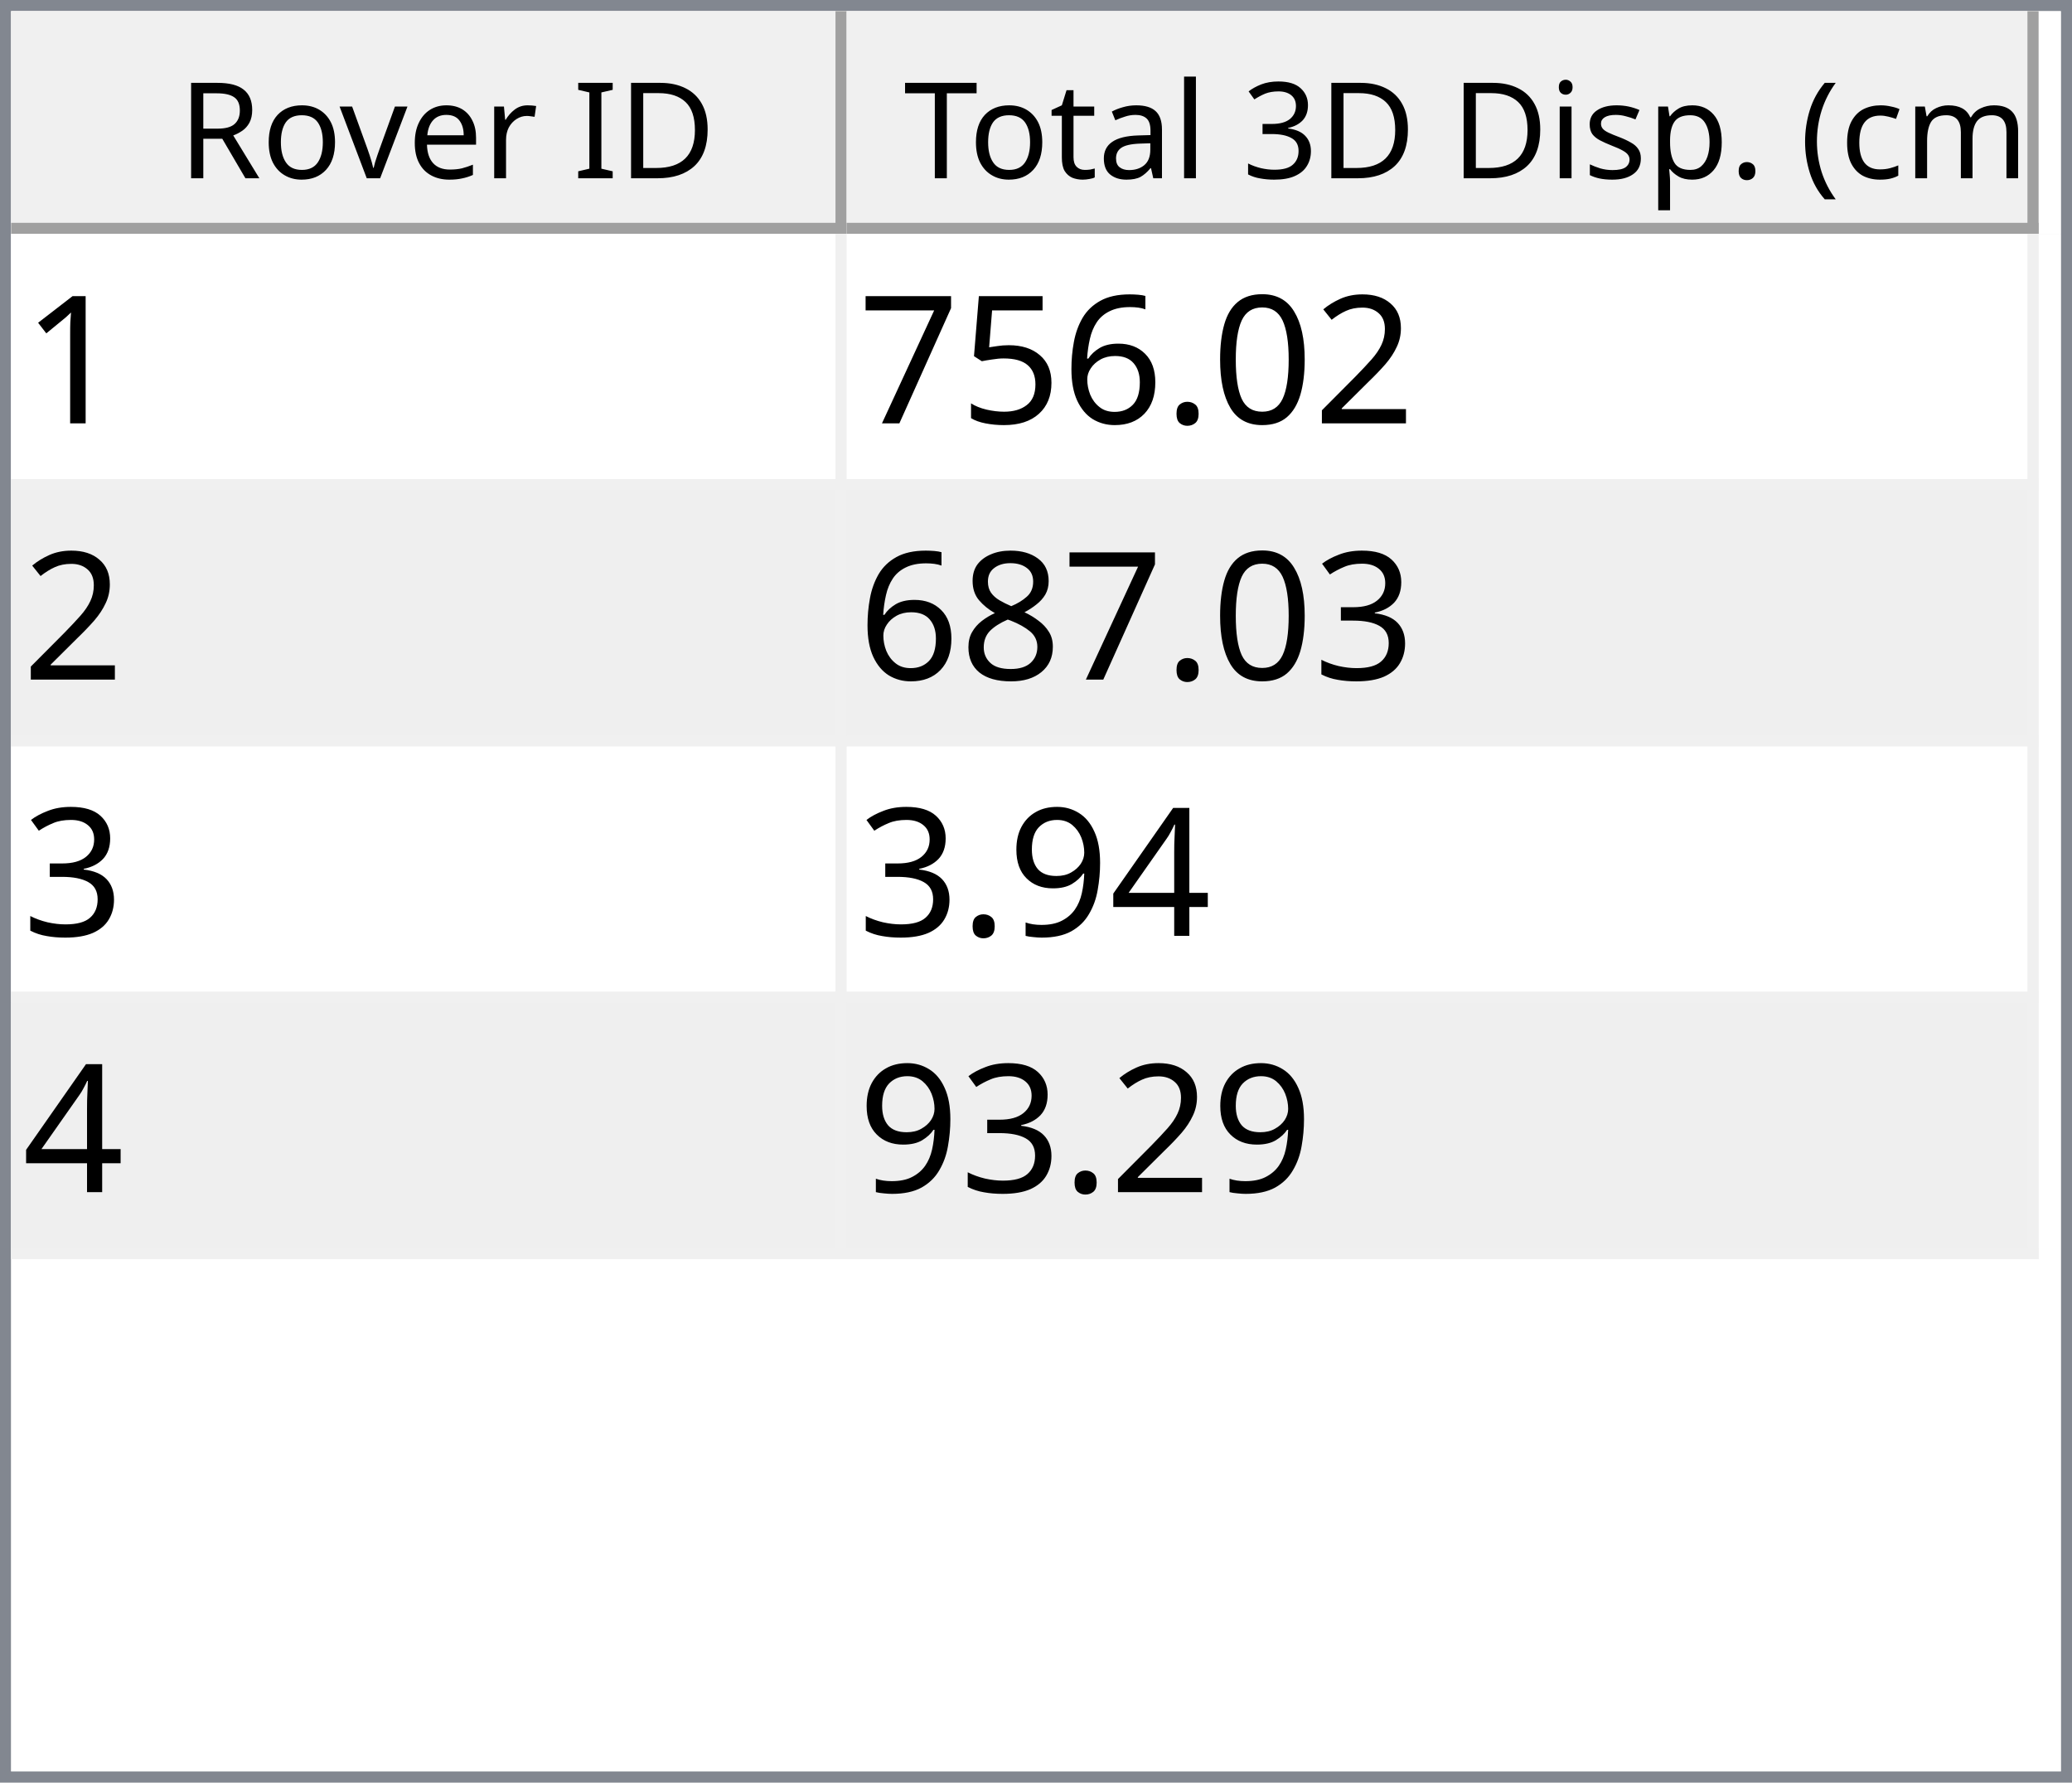
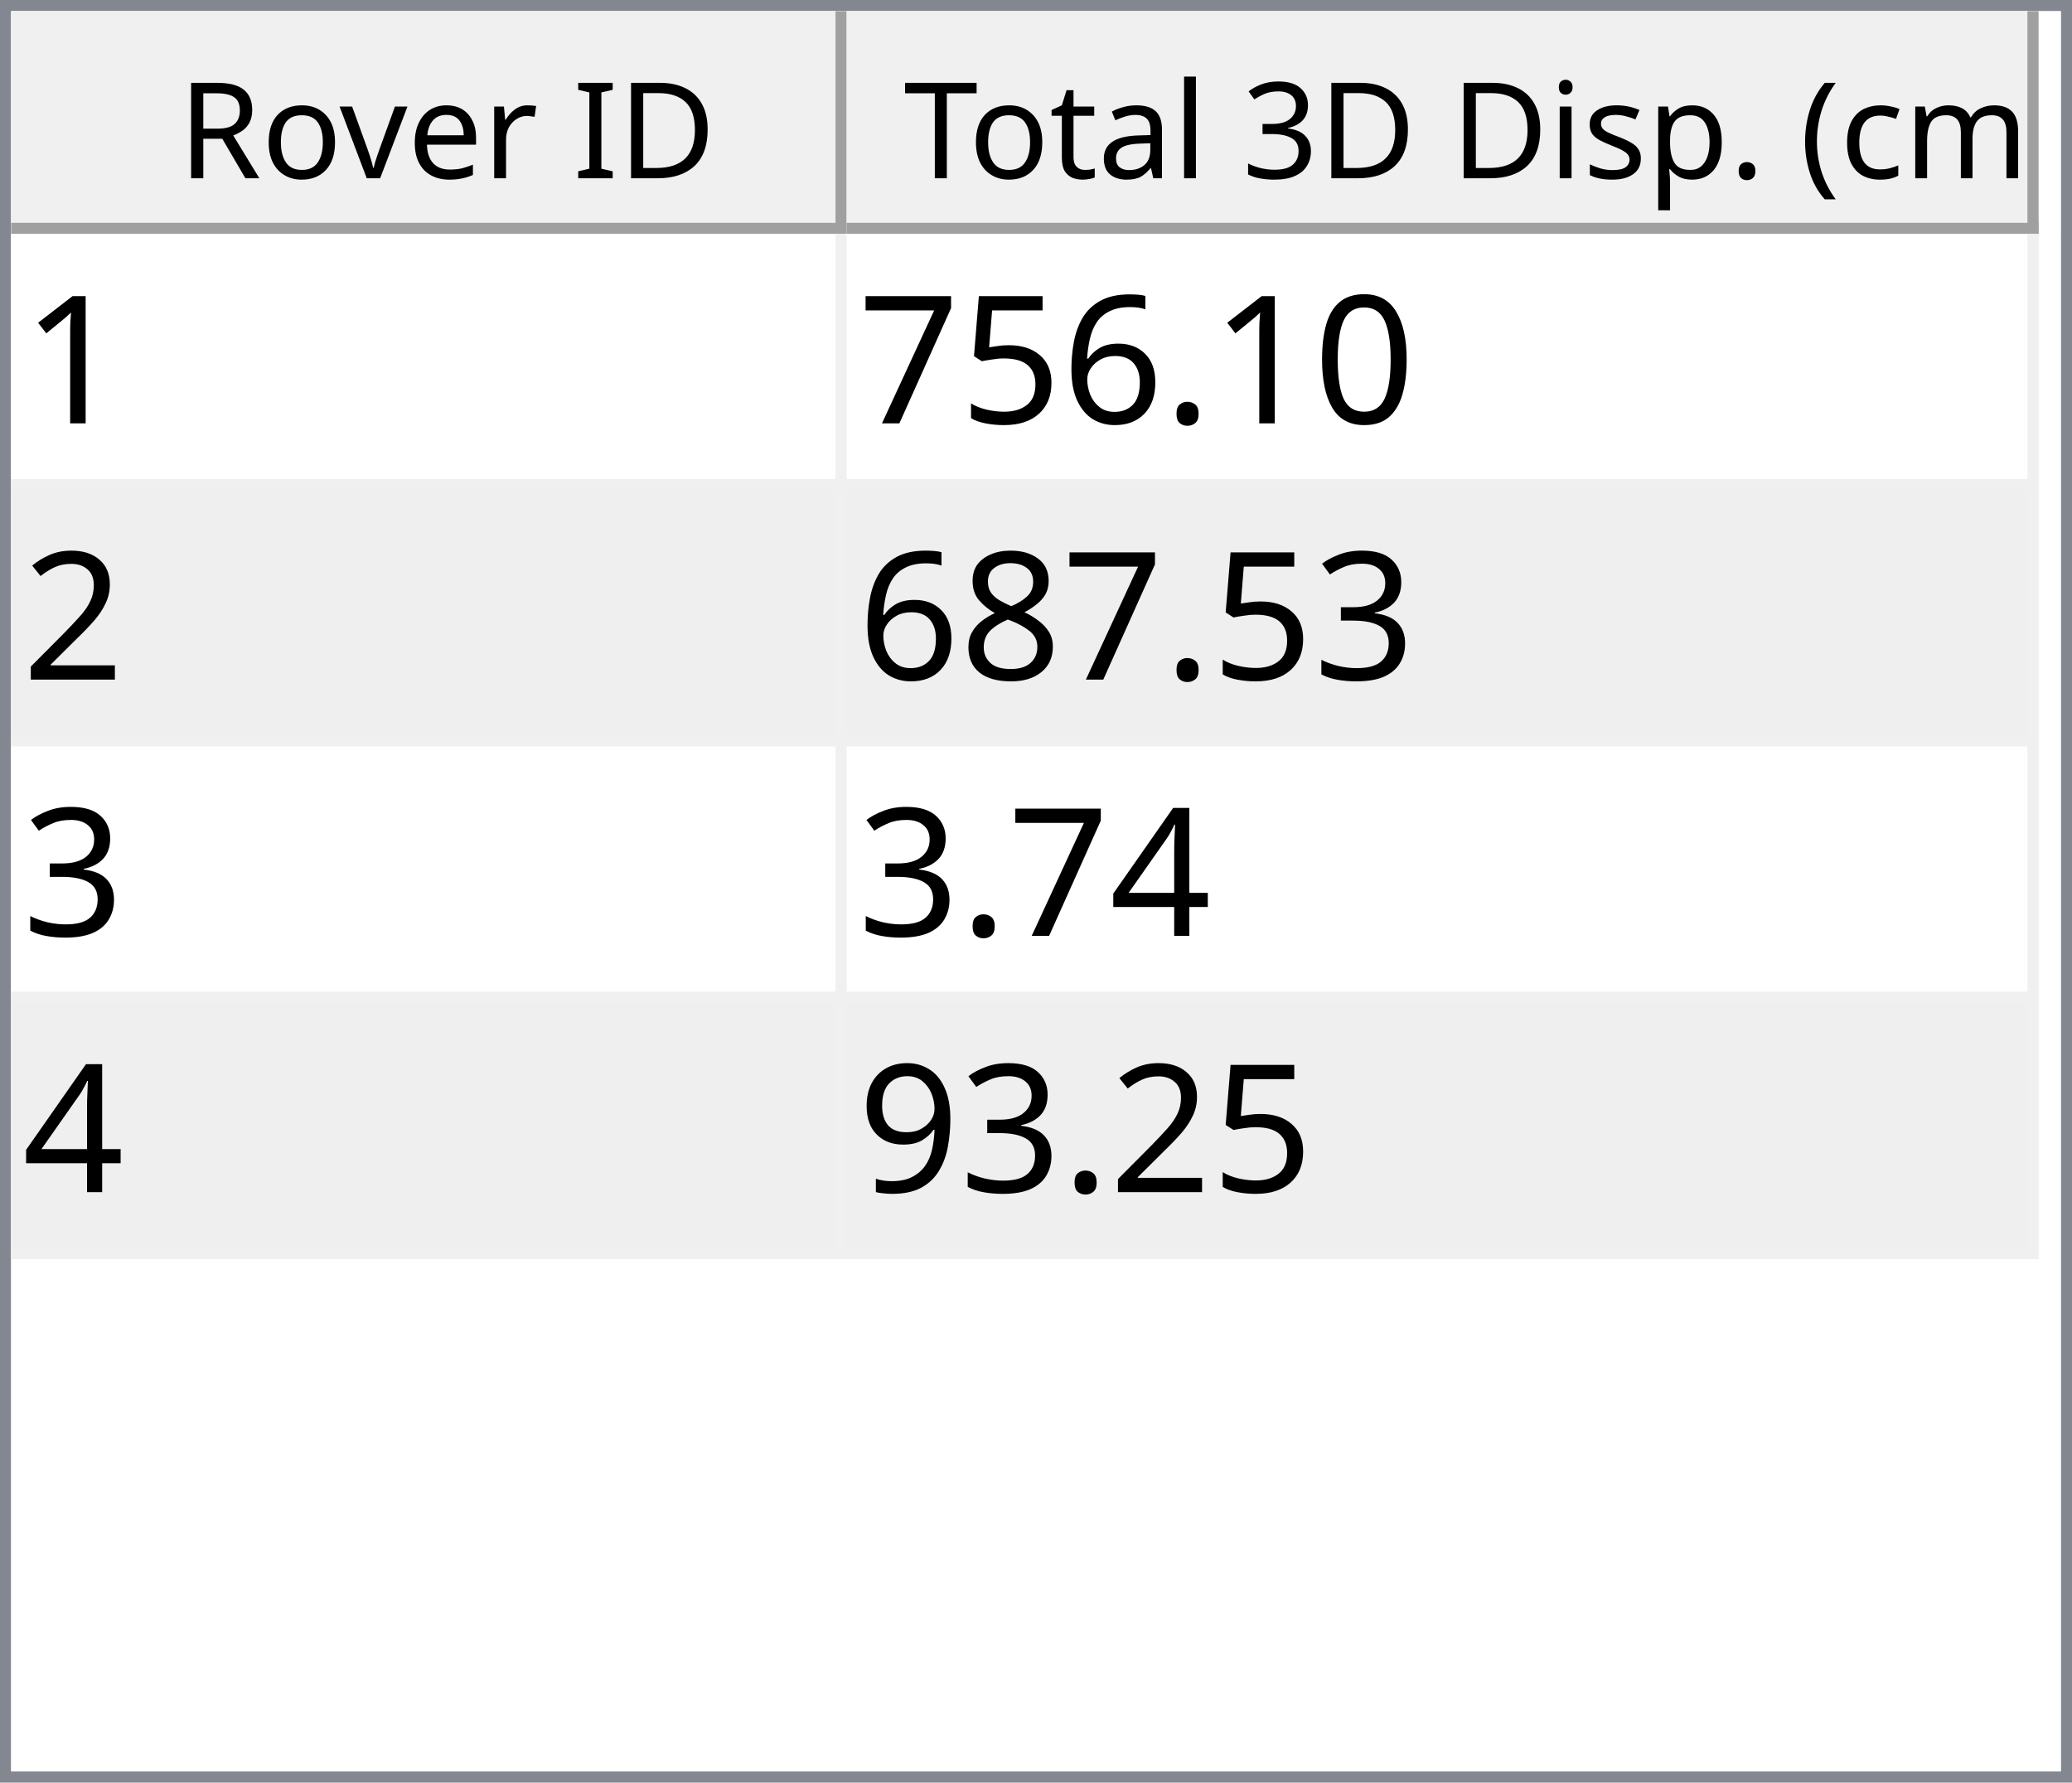
<svg xmlns="http://www.w3.org/2000/svg" style="fill-opacity:1; color-rendering:auto; color-interpolation:auto; text-rendering:auto; stroke:black; stroke-linecap:square; stroke-miterlimit:10; shape-rendering:auto; stroke-opacity:1; fill:black; stroke-dasharray:none; font-weight:normal; stroke-width:1; font-family:'Dialog'; font-style:normal; stroke-linejoin:miter; font-size:12px; stroke-dashoffset:0; image-rendering:auto;" width="186" height="160">
  <defs id="genericDefs" />
  <g>
    <defs id="defs1">
      <clipPath clipPathUnits="userSpaceOnUse" id="clipPath1">
        <path d="M0 0 L186 0 L186 160 L0 160 L0 0 Z" />
      </clipPath>
      <clipPath clipPathUnits="userSpaceOnUse" id="clipPath2">
        <path d="M0 0 L0 160 L186 160 L186 0 Z" />
      </clipPath>
      <clipPath clipPathUnits="userSpaceOnUse" id="clipPath3">
        <path d="M0 0 L0 20 L184 20 L184 0 Z" />
      </clipPath>
      <clipPath clipPathUnits="userSpaceOnUse" id="clipPath4">
        <path d="M0 0 L0 20 L75 20 L75 0 Z" />
      </clipPath>
      <clipPath clipPathUnits="userSpaceOnUse" id="clipPath5">
        <path d="M1 1 L1 19 L74 19 L74 1 Z" />
      </clipPath>
      <clipPath clipPathUnits="userSpaceOnUse" id="clipPath6">
        <path d="M0 0 L0 18 L73 18 L73 0 Z" />
      </clipPath>
      <clipPath clipPathUnits="userSpaceOnUse" id="clipPath7">
        <path d="M-0.5 -0.5 L-0.5 19.5 L74.5 19.5 L74.5 -0.5 Z" />
      </clipPath>
      <clipPath clipPathUnits="userSpaceOnUse" id="clipPath8">
        <path d="M0 0 L0 20 L107 20 L107 0 Z" />
      </clipPath>
      <clipPath clipPathUnits="userSpaceOnUse" id="clipPath9">
        <path d="M1 1 L1 19 L106 19 L106 1 Z" />
      </clipPath>
      <clipPath clipPathUnits="userSpaceOnUse" id="clipPath10">
        <path d="M0 0 L0 18 L105 18 L105 0 Z" />
      </clipPath>
      <clipPath clipPathUnits="userSpaceOnUse" id="clipPath11">
        <path d="M-0.5 -0.5 L-0.5 19.5 L106.5 19.5 L106.5 -0.5 Z" />
      </clipPath>
      <clipPath clipPathUnits="userSpaceOnUse" id="clipPath12">
        <path d="M0 0 L0 138 L184 138 L184 0 Z" />
      </clipPath>
      <clipPath clipPathUnits="userSpaceOnUse" id="clipPath13">
        <path d="M0 0 L0 92 L182 92 L182 0 Z" />
      </clipPath>
      <clipPath clipPathUnits="userSpaceOnUse" id="clipPath14">
        <path d="M-0.5 -0.5 L-0.5 91.5 L181.5 91.5 L181.5 -0.5 Z" />
      </clipPath>
      <clipPath clipPathUnits="userSpaceOnUse" id="clipPath15">
        <path d="M0 0 L0 22 L74 22 L74 0 Z" />
      </clipPath>
      <clipPath clipPathUnits="userSpaceOnUse" id="clipPath16">
        <path d="M0 0 L0 22 L106 22 L106 0 Z" />
      </clipPath>
      <font horiz-adv-x="64.551" id="font1">
        <font-face ascent="107.91" descent="25.098" units-per-em="100" style="font-style:normal; font-family:Segoe UI; font-weight:normal;" />
        <missing-glyph horiz-adv-x="64.551" d="M8.109 0 L8.109 68.266 L56.453 68.266 L56.453 0 L8.109 0 ZM15.328 7.234 L49.219 7.234 L49.219 61.031 L15.328 61.031 L15.328 7.234 Z" />
        <glyph unicode="D" horiz-adv-x="70.117" d="M9.188 0 L9.188 70.016 L28.516 70.016 Q65.531 70.016 65.531 35.891 Q65.531 19.672 55.25 9.836 Q44.969 0 27.734 0 L9.188 0 ZM17.391 62.594 L17.391 7.422 L27.828 7.422 Q41.609 7.422 49.273 14.797 Q56.938 22.172 56.938 35.688 Q56.938 62.594 28.328 62.594 L17.391 62.594 Z" />
        <glyph unicode="I" horiz-adv-x="26.611" d="M17.391 0 L9.188 0 L9.188 70.016 L17.391 70.016 L17.391 0 Z" />
        <glyph unicode=" " horiz-adv-x="27.393" d="" />
        <glyph unicode="r" horiz-adv-x="34.766" d="M34.188 41.891 Q32.078 43.5 28.125 43.5 Q23 43.5 19.555 38.672 Q16.109 33.844 16.109 25.484 L16.109 0 L8.109 0 L8.109 50 L16.109 50 L16.109 39.703 L16.312 39.703 Q18.016 44.969 21.531 47.922 Q25.047 50.875 29.391 50.875 Q32.516 50.875 34.188 50.203 L34.188 41.891 Z" />
        <glyph unicode="e" horiz-adv-x="52.295" d="M48.297 23 L12.984 23 Q13.188 14.656 17.484 10.109 Q21.781 5.562 29.297 5.562 Q37.75 5.562 44.828 11.141 L44.828 3.609 Q38.234 -1.172 27.391 -1.172 Q16.797 -1.172 10.742 5.641 Q4.688 12.453 4.688 24.812 Q4.688 36.469 11.305 43.82 Q17.922 51.172 27.734 51.172 Q37.547 51.172 42.922 44.828 Q48.297 38.484 48.297 27.203 L48.297 23 ZM40.094 29.781 Q40.047 36.719 36.75 40.578 Q33.453 44.438 27.594 44.438 Q21.922 44.438 17.969 40.383 Q14.016 36.328 13.094 29.781 L40.094 29.781 Z" />
        <glyph unicode="v" horiz-adv-x="47.9" d="M47.406 50 L27.484 0 L19.625 0 L0.688 50 L9.469 50 L22.172 13.672 Q23.578 9.672 23.922 6.688 L24.125 6.688 Q24.609 10.453 25.688 13.484 L38.969 50 L47.406 50 Z" />
        <glyph unicode="o" horiz-adv-x="58.594" d="M29 -1.172 Q17.922 -1.172 11.305 5.836 Q4.688 12.844 4.688 24.422 Q4.688 37.016 11.57 44.094 Q18.453 51.172 30.172 51.172 Q41.359 51.172 47.633 44.289 Q53.906 37.406 53.906 25.203 Q53.906 13.234 47.141 6.031 Q40.375 -1.172 29 -1.172 ZM29.594 44.438 Q21.875 44.438 17.383 39.188 Q12.891 33.938 12.891 24.703 Q12.891 15.828 17.43 10.695 Q21.969 5.562 29.594 5.562 Q37.359 5.562 41.531 10.594 Q45.703 15.625 45.703 24.906 Q45.703 34.281 41.531 39.359 Q37.359 44.438 29.594 44.438 Z" />
        <glyph unicode="R" horiz-adv-x="59.814" d="M59.375 0 L49.609 0 L37.891 19.625 Q36.281 22.359 34.766 24.289 Q33.25 26.219 31.664 27.438 Q30.078 28.656 28.25 29.219 Q26.422 29.781 24.125 29.781 L17.391 29.781 L17.391 0 L9.188 0 L9.188 70.016 L30.078 70.016 Q34.672 70.016 38.555 68.867 Q42.438 67.719 45.289 65.375 Q48.141 63.031 49.758 59.547 Q51.375 56.062 51.375 51.375 Q51.375 47.703 50.273 44.656 Q49.172 41.609 47.148 39.211 Q45.125 36.812 42.266 35.133 Q39.406 33.453 35.844 32.516 L35.844 32.328 Q37.594 31.547 38.891 30.547 Q40.188 29.547 41.359 28.18 Q42.531 26.812 43.68 25.078 Q44.828 23.344 46.234 21.047 L59.375 0 ZM17.391 62.594 L17.391 37.203 L28.516 37.203 Q31.594 37.203 34.203 38.133 Q36.812 39.062 38.719 40.797 Q40.625 42.531 41.703 45.047 Q42.781 47.562 42.781 50.688 Q42.781 56.297 39.141 59.445 Q35.5 62.594 28.609 62.594 L17.391 62.594 Z" />
        <glyph unicode=")" horiz-adv-x="30.176" d="M8.297 -15.922 L1.172 -15.922 Q16.406 2.344 16.406 26.812 Q16.406 51.469 1.078 70.016 L8.297 70.016 Q23.531 52.156 23.531 26.703 Q23.531 1.375 8.297 -15.922 Z" />
        <glyph unicode="m" horiz-adv-x="86.133" d="M79.109 0 L71.094 0 L71.094 28.719 Q71.094 37.016 68.531 40.727 Q65.969 44.438 59.906 44.438 Q54.781 44.438 51.195 39.75 Q47.609 35.062 47.609 28.516 L47.609 0 L39.594 0 L39.594 29.688 Q39.594 44.438 28.219 44.438 Q22.953 44.438 19.531 40.016 Q16.109 35.594 16.109 28.516 L16.109 0 L8.109 0 L8.109 50 L16.109 50 L16.109 42.094 L16.312 42.094 Q21.625 51.172 31.844 51.172 Q36.969 51.172 40.773 48.312 Q44.578 45.453 46 40.828 Q51.562 51.172 62.594 51.172 Q79.109 51.172 79.109 30.812 L79.109 0 Z" />
        <glyph unicode="c" horiz-adv-x="46.191" d="M42.188 2.297 Q36.422 -1.172 28.516 -1.172 Q17.828 -1.172 11.258 5.789 Q4.688 12.75 4.688 23.828 Q4.688 36.188 11.766 43.68 Q18.844 51.172 30.672 51.172 Q37.25 51.172 42.281 48.734 L42.281 40.531 Q36.719 44.438 30.375 44.438 Q22.703 44.438 17.797 38.945 Q12.891 33.453 12.891 24.516 Q12.891 15.719 17.508 10.641 Q22.125 5.562 29.891 5.562 Q36.422 5.562 42.188 9.906 L42.188 2.297 Z" />
        <glyph unicode="(" horiz-adv-x="30.176" d="M29.109 -15.922 L21.969 -15.922 Q6.844 1.375 6.844 26.703 Q6.844 52.156 21.969 70.016 L29.203 70.016 Q13.875 51.469 13.875 26.812 Q13.875 2.344 29.109 -15.922 Z" />
        <glyph unicode="." horiz-adv-x="21.68" d="M10.891 -1.078 Q8.641 -1.078 7.055 0.539 Q5.469 2.156 5.469 4.391 Q5.469 6.641 7.055 8.273 Q8.641 9.906 10.891 9.906 Q13.188 9.906 14.797 8.273 Q16.406 6.641 16.406 4.391 Q16.406 2.156 14.797 0.539 Q13.188 -1.078 10.891 -1.078 Z" />
        <glyph unicode="p" horiz-adv-x="58.789" d="M16.312 7.234 L16.109 7.234 L16.109 -23 L8.109 -23 L8.109 50 L16.109 50 L16.109 41.219 L16.312 41.219 Q22.219 51.172 33.594 51.172 Q43.266 51.172 48.688 44.461 Q54.109 37.75 54.109 26.469 Q54.109 13.922 48 6.375 Q41.891 -1.172 31.297 -1.172 Q21.578 -1.172 16.312 7.234 ZM16.109 27.391 L16.109 20.406 Q16.109 14.203 20.141 9.883 Q24.172 5.562 30.375 5.562 Q37.641 5.562 41.773 11.133 Q45.906 16.703 45.906 26.609 Q45.906 34.969 42.047 39.703 Q38.188 44.438 31.594 44.438 Q24.609 44.438 20.359 39.578 Q16.109 34.719 16.109 27.391 Z" />
        <glyph unicode="s" horiz-adv-x="42.432" d="M5.078 1.812 L5.078 10.406 Q11.625 5.562 19.484 5.562 Q30.031 5.562 30.031 12.594 Q30.031 14.594 29.125 15.992 Q28.219 17.391 26.68 18.461 Q25.141 19.531 23.07 20.383 Q21 21.234 18.609 22.172 Q15.281 23.484 12.766 24.828 Q10.25 26.172 8.57 27.859 Q6.891 29.547 6.031 31.695 Q5.172 33.844 5.172 36.719 Q5.172 40.234 6.789 42.945 Q8.406 45.656 11.086 47.484 Q13.766 49.312 17.211 50.242 Q20.656 51.172 24.312 51.172 Q30.812 51.172 35.938 48.922 L35.938 40.828 Q30.422 44.438 23.25 44.438 Q21 44.438 19.195 43.922 Q17.391 43.406 16.094 42.477 Q14.797 41.547 14.086 40.258 Q13.375 38.969 13.375 37.406 Q13.375 35.453 14.086 34.133 Q14.797 32.812 16.164 31.789 Q17.531 30.766 19.484 29.938 Q21.438 29.109 23.922 28.125 Q27.25 26.859 29.883 25.516 Q32.516 24.172 34.375 22.484 Q36.234 20.797 37.234 18.602 Q38.234 16.406 38.234 13.375 Q38.234 9.672 36.602 6.938 Q34.969 4.203 32.234 2.398 Q29.5 0.594 25.93 -0.289 Q22.359 -1.172 18.453 -1.172 Q10.75 -1.172 5.078 1.812 Z" />
        <glyph unicode="i" horiz-adv-x="24.219" d="M12.203 62.703 Q10.062 62.703 8.547 64.164 Q7.031 65.625 7.031 67.875 Q7.031 70.125 8.547 71.609 Q10.062 73.094 12.203 73.094 Q14.406 73.094 15.945 71.609 Q17.484 70.125 17.484 67.875 Q17.484 65.719 15.945 64.211 Q14.406 62.703 12.203 62.703 ZM16.109 0 L8.109 0 L8.109 50 L16.109 50 L16.109 0 Z" />
        <glyph unicode="3" horiz-adv-x="53.906" d="M46.531 19.828 Q46.531 15.094 44.75 11.211 Q42.969 7.328 39.719 4.57 Q36.469 1.812 31.93 0.297 Q27.391 -1.219 21.922 -1.219 Q11.922 -1.219 6 2.594 L6 11.188 Q13.094 5.609 22.219 5.609 Q25.875 5.609 28.828 6.539 Q31.781 7.469 33.906 9.227 Q36.031 10.984 37.18 13.477 Q38.328 15.969 38.328 19.094 Q38.328 32.812 18.797 32.812 L12.984 32.812 L12.984 39.594 L18.5 39.594 Q35.797 39.594 35.797 52.484 Q35.797 64.406 22.609 64.406 Q15.188 64.406 8.688 59.422 L8.688 67.188 Q15.375 71.188 24.609 71.188 Q29 71.188 32.57 69.969 Q36.141 68.75 38.68 66.555 Q41.219 64.359 42.609 61.281 Q44 58.203 44 54.5 Q44 40.672 30.031 36.719 L30.031 36.531 Q33.594 36.141 36.625 34.797 Q39.656 33.453 41.852 31.305 Q44.047 29.156 45.289 26.25 Q46.531 23.344 46.531 19.828 Z" />
        <glyph unicode="l" horiz-adv-x="24.219" d="M16.109 0 L8.109 0 L8.109 74.031 L16.109 74.031 L16.109 0 Z" />
        <glyph unicode="a" horiz-adv-x="50.879" d="M43.891 0 L35.891 0 L35.891 7.812 L35.688 7.812 Q30.469 -1.172 20.312 -1.172 Q12.844 -1.172 8.617 2.781 Q4.391 6.734 4.391 13.281 Q4.391 27.297 20.906 29.594 L35.891 31.688 Q35.891 44.438 25.594 44.438 Q16.547 44.438 9.281 38.281 L9.281 46.484 Q16.656 51.172 26.266 51.172 Q43.891 51.172 43.891 32.516 L43.891 0 ZM35.891 25.297 L23.828 23.641 Q18.266 22.859 15.43 20.875 Q12.594 18.891 12.594 13.875 Q12.594 10.203 15.211 7.883 Q17.828 5.562 22.172 5.562 Q28.125 5.562 32.008 9.742 Q35.891 13.922 35.891 20.312 L35.891 25.297 Z" />
        <glyph unicode="t" horiz-adv-x="33.887" d="M31.297 0.484 Q28.469 -1.078 23.828 -1.078 Q10.688 -1.078 10.688 13.578 L10.688 43.172 L2.094 43.172 L2.094 50 L10.688 50 L10.688 62.203 L18.703 64.797 L18.703 50 L31.297 50 L31.297 43.172 L18.703 43.172 L18.703 14.984 Q18.703 9.969 20.414 7.82 Q22.125 5.672 26.078 5.672 Q29.109 5.672 31.297 7.328 L31.297 0.484 Z" />
        <glyph unicode="T" horiz-adv-x="52.393" d="M50.594 62.594 L30.375 62.594 L30.375 0 L22.172 0 L22.172 62.594 L2 62.594 L2 70.016 L50.594 70.016 L50.594 62.594 Z" />
      </font>
      <font horiz-adv-x="75.0" id="font2">
        <font-face ascent="100.537" descent="21.973" units-per-em="100" style="font-style:normal; font-family:sans-serif; font-weight:normal;" />
        <missing-glyph horiz-adv-x="75.0" d="M12.5 0 L12.5 62.5 L62.5 62.5 L62.5 0 L12.5 0 ZM14.062 1.562 L60.938 1.562 L60.938 60.938 L14.062 60.938 L14.062 1.562 Z" />
        <glyph unicode="1" horiz-adv-x="55.615" d="M37.25 0 L28.469 0 L28.469 56 Q25.297 52.984 20.141 49.953 Q14.984 46.922 10.891 45.406 L10.891 53.906 Q18.266 57.375 23.781 62.305 Q29.297 67.234 31.594 71.875 L37.25 71.875 L37.25 0 Z" />
-         <glyph unicode="2" horiz-adv-x="55.615" d="M50.344 8.453 L50.344 0 L3.031 0 Q2.938 3.172 4.047 6.109 Q5.859 10.938 9.836 15.625 Q13.812 20.312 21.344 26.469 Q33.016 36.031 37.117 41.625 Q41.219 47.219 41.219 52.203 Q41.219 57.422 37.477 61.008 Q33.734 64.594 27.734 64.594 Q21.391 64.594 17.578 60.789 Q13.766 56.984 13.719 50.25 L4.688 51.172 Q5.609 61.281 11.664 66.578 Q17.719 71.875 27.938 71.875 Q38.234 71.875 44.242 66.164 Q50.25 60.453 50.25 52 Q50.25 47.703 48.492 43.555 Q46.734 39.406 42.656 34.812 Q38.578 30.219 29.109 22.219 Q21.188 15.578 18.945 13.211 Q16.703 10.844 15.234 8.453 L50.344 8.453 Z" />
        <glyph unicode="0" horiz-adv-x="55.615" d="M4.156 35.297 Q4.156 48 6.766 55.742 Q9.375 63.484 14.523 67.68 Q19.672 71.875 27.484 71.875 Q33.25 71.875 37.594 69.555 Q41.938 67.234 44.773 62.867 Q47.609 58.5 49.219 52.227 Q50.828 45.953 50.828 35.297 Q50.828 22.703 48.242 14.969 Q45.656 7.234 40.508 3.008 Q35.359 -1.219 27.484 -1.219 Q17.141 -1.219 11.234 6.203 Q4.156 15.141 4.156 35.297 ZM13.188 35.297 Q13.188 17.672 17.312 11.836 Q21.438 6 27.484 6 Q33.547 6 37.672 11.859 Q41.797 17.719 41.797 35.297 Q41.797 52.984 37.672 58.789 Q33.547 64.594 27.391 64.594 Q21.344 64.594 17.719 59.469 Q13.188 52.938 13.188 35.297 Z" />
        <glyph unicode="." horiz-adv-x="27.783" d="M9.078 0 L9.078 10.016 L19.094 10.016 L19.094 0 L9.078 0 Z" />
        <glyph unicode="6" horiz-adv-x="55.615" d="M49.75 54.047 L41.016 53.375 Q39.844 58.547 37.703 60.891 Q34.125 64.656 28.906 64.656 Q24.703 64.656 21.531 62.312 Q17.391 59.281 14.992 53.469 Q12.594 47.656 12.5 36.922 Q15.672 41.75 20.266 44.094 Q24.859 46.438 29.891 46.438 Q38.672 46.438 44.852 39.969 Q51.031 33.5 51.031 23.25 Q51.031 16.5 48.125 10.719 Q45.219 4.938 40.141 1.859 Q35.062 -1.219 28.609 -1.219 Q17.625 -1.219 10.695 6.859 Q3.766 14.938 3.766 33.5 Q3.766 54.25 11.422 63.672 Q18.109 71.875 29.438 71.875 Q37.891 71.875 43.289 67.141 Q48.688 62.406 49.75 54.047 ZM13.875 23.188 Q13.875 18.656 15.797 14.508 Q17.719 10.359 21.188 8.18 Q24.656 6 28.469 6 Q34.031 6 38.039 10.492 Q42.047 14.984 42.047 22.703 Q42.047 30.125 38.086 34.398 Q34.125 38.672 28.125 38.672 Q22.172 38.672 18.023 34.398 Q13.875 30.125 13.875 23.188 Z" />
        <glyph unicode="5" horiz-adv-x="55.615" d="M4.156 18.75 L13.375 19.531 Q14.406 12.797 18.141 9.398 Q21.875 6 27.156 6 Q33.5 6 37.891 10.789 Q42.281 15.578 42.281 23.484 Q42.281 31 38.062 35.352 Q33.844 39.703 27 39.703 Q22.75 39.703 19.336 37.773 Q15.922 35.844 13.969 32.766 L5.719 33.844 L12.641 70.609 L48.25 70.609 L48.25 62.203 L19.672 62.203 L15.828 42.969 Q22.266 47.469 29.344 47.469 Q38.719 47.469 45.164 40.969 Q51.609 34.469 51.609 24.266 Q51.609 14.547 45.953 7.469 Q39.062 -1.219 27.156 -1.219 Q17.391 -1.219 11.211 4.25 Q5.031 9.719 4.156 18.75 Z" />
        <glyph unicode="7" horiz-adv-x="55.615" d="M4.734 62.203 L4.734 70.656 L51.078 70.656 L51.078 63.812 Q44.234 56.547 37.523 44.484 Q30.812 32.422 27.156 19.672 Q24.516 10.688 23.781 0 L14.75 0 Q14.891 8.453 18.062 20.414 Q21.234 32.375 27.172 43.484 Q33.109 54.594 39.797 62.203 L4.734 62.203 Z" />
+         <glyph unicode="2" horiz-adv-x="55.615" d="M50.344 8.453 L50.344 0 L3.031 0 Q2.938 3.172 4.047 6.109 Q5.859 10.938 9.836 15.625 Q13.812 20.312 21.344 26.469 Q33.016 36.031 37.117 41.625 Q41.219 47.219 41.219 52.203 Q41.219 57.422 37.477 61.008 Q33.734 64.594 27.734 64.594 Q21.391 64.594 17.578 60.789 Q13.766 56.984 13.719 50.25 L4.688 51.172 Q5.609 61.281 11.664 66.578 Q17.719 71.875 27.938 71.875 Q38.234 71.875 44.242 66.164 Q50.25 60.453 50.25 52 Q50.25 47.703 48.492 43.555 Q46.734 39.406 42.656 34.812 Q38.578 30.219 29.109 22.219 Q21.188 15.578 18.945 13.211 Q16.703 10.844 15.234 8.453 L50.344 8.453 Z" />
        <glyph unicode="3" horiz-adv-x="55.615" d="M4.203 18.891 L12.984 20.062 Q14.5 12.594 18.141 9.297 Q21.781 6 27 6 Q33.203 6 37.477 10.297 Q41.75 14.594 41.75 20.953 Q41.75 27 37.797 30.93 Q33.844 34.859 27.734 34.859 Q25.25 34.859 21.531 33.891 L22.516 41.609 Q23.391 41.5 23.922 41.5 Q29.547 41.5 34.039 44.43 Q38.531 47.359 38.531 53.469 Q38.531 58.297 35.258 61.477 Q31.984 64.656 26.812 64.656 Q21.688 64.656 18.266 61.43 Q14.844 58.203 13.875 51.766 L5.078 53.328 Q6.688 62.156 12.398 67.016 Q18.109 71.875 26.609 71.875 Q32.469 71.875 37.398 69.359 Q42.328 66.844 44.945 62.5 Q47.562 58.156 47.562 53.266 Q47.562 48.641 45.07 44.828 Q42.578 41.016 37.703 38.766 Q44.047 37.312 47.562 32.695 Q51.078 28.078 51.078 21.141 Q51.078 11.766 44.242 5.25 Q37.406 -1.266 26.953 -1.266 Q17.531 -1.266 11.305 4.352 Q5.078 9.969 4.203 18.891 Z" />
        <glyph unicode="8" horiz-adv-x="55.615" d="M17.672 38.812 Q12.203 40.828 9.57 44.539 Q6.938 48.25 6.938 53.422 Q6.938 61.234 12.555 66.555 Q18.172 71.875 27.484 71.875 Q36.859 71.875 42.578 66.43 Q48.297 60.984 48.297 53.172 Q48.297 48.188 45.68 44.508 Q43.062 40.828 37.75 38.812 Q44.344 36.672 47.781 31.883 Q51.219 27.094 51.219 20.453 Q51.219 11.281 44.727 5.031 Q38.234 -1.219 27.641 -1.219 Q17.047 -1.219 10.547 5.055 Q4.047 11.328 4.047 20.703 Q4.047 27.688 7.594 32.398 Q11.141 37.109 17.672 38.812 ZM15.922 53.719 Q15.922 48.641 19.195 45.414 Q22.469 42.188 27.688 42.188 Q32.766 42.188 36.016 45.383 Q39.266 48.578 39.266 53.219 Q39.266 58.062 35.914 61.359 Q32.562 64.656 27.594 64.656 Q22.562 64.656 19.242 61.43 Q15.922 58.203 15.922 53.719 ZM13.094 20.656 Q13.094 16.891 14.875 13.375 Q16.656 9.859 20.172 7.93 Q23.688 6 27.734 6 Q34.031 6 38.133 10.055 Q42.234 14.109 42.234 20.359 Q42.234 26.703 38.016 30.859 Q33.797 35.016 27.438 35.016 Q21.234 35.016 17.164 30.914 Q13.094 26.812 13.094 20.656 Z" />
        <glyph unicode="4" horiz-adv-x="55.615" d="M32.328 0 L32.328 17.141 L1.266 17.141 L1.266 25.203 L33.938 71.578 L41.109 71.578 L41.109 25.203 L50.781 25.203 L50.781 17.141 L41.109 17.141 L41.109 0 L32.328 0 ZM32.328 25.203 L32.328 57.469 L9.906 25.203 L32.328 25.203 Z" />
        <glyph unicode="9" horiz-adv-x="55.615" d="M5.469 16.547 L13.922 17.328 Q14.984 11.375 18.016 8.688 Q21.047 6 25.781 6 Q29.828 6 32.883 7.859 Q35.938 9.719 37.891 12.82 Q39.844 15.922 41.164 21.195 Q42.484 26.469 42.484 31.938 Q42.484 32.516 42.438 33.688 Q39.797 29.5 35.234 26.883 Q30.672 24.266 25.344 24.266 Q16.453 24.266 10.305 30.711 Q4.156 37.156 4.156 47.703 Q4.156 58.594 10.578 65.234 Q17 71.875 26.656 71.875 Q33.641 71.875 39.43 68.117 Q45.219 64.359 48.219 57.398 Q51.219 50.438 51.219 37.25 Q51.219 23.531 48.242 15.406 Q45.266 7.281 39.383 3.031 Q33.5 -1.219 25.594 -1.219 Q17.188 -1.219 11.867 3.445 Q6.547 8.109 5.469 16.547 ZM41.453 48.141 Q41.453 55.719 37.43 60.156 Q33.406 64.594 27.734 64.594 Q21.875 64.594 17.531 59.812 Q13.188 55.031 13.188 47.406 Q13.188 40.578 17.312 36.305 Q21.438 32.031 27.484 32.031 Q33.594 32.031 37.523 36.305 Q41.453 40.578 41.453 48.141 Z" />
      </font>
    </defs>
    <g style="fill:white; stroke:white;">
      <rect x="0" y="0" width="186" style="clip-path:url(#clipPath1); stroke:none;" height="160" />
    </g>
    <g style="fill:white; text-rendering:optimizeSpeed; color-rendering:optimizeSpeed; image-rendering:optimizeSpeed; shape-rendering:crispEdges; stroke:white; color-interpolation:sRGB;">
      <rect x="0" width="186" height="160" y="0" style="stroke:none;" />
      <path style="stroke:none;" d="M0 160 L186 160 L186 0 L0 0 Z" />
    </g>
    <g style="fill:rgb(240,240,240); font-family:'Segoe UI'; stroke:rgb(240,240,240);">
      <rect x="0" y="0" width="186" style="clip-path:url(#clipPath2); stroke:none;" height="160" />
    </g>
    <g style="fill:rgb(130,135,144); font-family:'Segoe UI'; stroke:rgb(130,135,144);">
      <path d="M0 0 L186 0 L186 160 L0 160 L0 0 ZM1 1 L185 1 L185 159 L1 159 L1 1 Z" style="fill-rule:evenodd; clip-path:url(#clipPath2); stroke:none;" />
    </g>
    <g style="fill:white; font-family:'Segoe UI'; stroke:white;" transform="translate(1,1)">
      <rect x="0" y="0" width="184" style="clip-path:url(#clipPath3); stroke:none;" height="20" />
    </g>
    <g style="fill:rgb(240,240,240); font-family:'Segoe UI'; stroke:rgb(240,240,240);" transform="translate(1,1)">
      <rect x="0" y="0" width="75" style="clip-path:url(#clipPath4); stroke:none;" height="20" />
    </g>
    <g style="font-family:'Segoe UI';" transform="translate(2,2)">
      <text x="14" xml:space="preserve" y="14" style="clip-path:url(#clipPath6); stroke:none;">Rover ID</text>
    </g>
    <g style="fill:rgb(160,160,160); font-family:'Segoe UI'; stroke:rgb(160,160,160); stroke-linejoin:bevel;" transform="translate(1.5,1.5)">
      <line x1="74" x2="74" y1="0" style="fill:none; clip-path:url(#clipPath7);" y2="19" />
    </g>
    <g style="fill:rgb(160,160,160); font-family:'Segoe UI'; stroke:rgb(160,160,160); stroke-linejoin:bevel;" transform="matrix(1,0,0,1,1,1) translate(0.5,0.5)">
      <line x1="0" x2="74" y1="19" style="fill:none; clip-path:url(#clipPath7);" y2="19" />
    </g>
    <g style="fill:rgb(240,240,240); font-family:'Segoe UI'; stroke:rgb(240,240,240);" transform="translate(76,1)">
      <rect x="0" y="0" width="107" style="clip-path:url(#clipPath8); stroke:none;" height="20" />
    </g>
    <g style="font-family:'Segoe UI';" transform="translate(77,2)">
      <text x="1" xml:space="preserve" y="14" style="clip-path:url(#clipPath10); stroke:none;"> Total 3D Disp. (cm)</text>
    </g>
    <g style="fill:rgb(160,160,160); font-family:'Segoe UI'; stroke:rgb(160,160,160); stroke-linejoin:bevel;" transform="translate(76.5,1.5)">
      <line x1="106" x2="106" y1="0" style="fill:none; clip-path:url(#clipPath11);" y2="19" />
    </g>
    <g style="fill:rgb(160,160,160); font-family:'Segoe UI'; stroke:rgb(160,160,160); stroke-linejoin:bevel;" transform="matrix(1,0,0,1,76,1) translate(0.5,0.5)">
      <line x1="0" x2="106" y1="19" style="fill:none; clip-path:url(#clipPath11);" y2="19" />
    </g>
    <g style="fill:white; font-family:'Segoe UI'; stroke:white;" transform="translate(1,21)">
      <rect x="0" y="0" width="184" style="clip-path:url(#clipPath12); stroke:none;" height="138" />
    </g>
    <g style="fill:rgb(240,240,240); font-size:16px; font-family:sans-serif; stroke:rgb(240,240,240);" transform="translate(1,21)">
      <rect x="0" y="0" width="182" style="clip-path:url(#clipPath13); stroke:none;" height="92" />
      <line transform="translate(0.5,0.5)" x1="0" x2="181" y1="22" style="clip-path:url(#clipPath14); fill:none; stroke-linejoin:bevel;" y2="22" />
    </g>
    <g transform="matrix(1,0,0,1,1,21) translate(0.5,0.5)" style="fill:rgb(240,240,240); font-size:16px; font-family:sans-serif; stroke:rgb(240,240,240); stroke-linejoin:bevel;">
      <line x1="0" x2="181" y1="45" style="fill:none; clip-path:url(#clipPath14);" y2="45" />
    </g>
    <g transform="matrix(1,0,0,1,1,21) translate(0.5,0.5)" style="fill:rgb(240,240,240); font-size:16px; font-family:sans-serif; stroke:rgb(240,240,240); stroke-linejoin:bevel;">
      <line x1="0" x2="181" y1="68" style="fill:none; clip-path:url(#clipPath14);" y2="68" />
    </g>
    <g transform="matrix(1,0,0,1,1,21) translate(0.5,0.5)" style="fill:rgb(240,240,240); font-size:16px; font-family:sans-serif; stroke:rgb(240,240,240); stroke-linejoin:bevel;">
      <line x1="0" x2="181" y1="91" style="fill:none; clip-path:url(#clipPath14);" y2="91" />
    </g>
    <g transform="matrix(1,0,0,1,1,21) translate(0.5,0.5)" style="fill:rgb(240,240,240); font-size:16px; font-family:sans-serif; stroke:rgb(240,240,240); stroke-linejoin:bevel;">
      <line x1="74" x2="74" y1="0" style="fill:none; clip-path:url(#clipPath14);" y2="91" />
    </g>
    <g transform="matrix(1,0,0,1,1,21) translate(0.5,0.5)" style="fill:rgb(240,240,240); font-size:16px; font-family:sans-serif; stroke:rgb(240,240,240); stroke-linejoin:bevel;">
      <line x1="181" x2="181" y1="0" style="fill:none; clip-path:url(#clipPath14);" y2="91" />
    </g>
    <g style="fill:white; font-size:16px; font-family:sans-serif; stroke:white;" transform="matrix(1,0,0,1,1,21)">
      <rect x="0" y="0" width="74" style="clip-path:url(#clipPath15); stroke:none;" height="22" />
      <text x="1" y="17" style="fill:black; clip-path:url(#clipPath15); stroke:none;" xml:space="preserve">1</text>
    </g>
    <g style="fill:white; font-size:16px; font-family:sans-serif; stroke:white;" transform="matrix(1,0,0,1,1,21) translate(75,0)">
      <rect x="0" y="0" width="106" style="clip-path:url(#clipPath16); stroke:none;" height="22" />
-       <text x="1" y="17" style="fill:black; clip-path:url(#clipPath16); stroke:none;" xml:space="preserve">756.02</text>
+       <text x="1" y="17" style="fill:black; clip-path:url(#clipPath16); stroke:none;" xml:space="preserve">756.10</text>
    </g>
    <g style="fill:rgb(239,239,239); font-size:16px; font-family:sans-serif; stroke:rgb(239,239,239);" transform="matrix(1,0,0,1,1,21) translate(0,23)">
      <rect x="0" y="0" width="74" style="clip-path:url(#clipPath15); stroke:none;" height="22" />
      <text x="1" y="17" style="fill:black; clip-path:url(#clipPath15); stroke:none;" xml:space="preserve">2</text>
    </g>
    <g style="fill:rgb(239,239,239); font-size:16px; font-family:sans-serif; stroke:rgb(239,239,239);" transform="matrix(1,0,0,1,1,21) translate(75,23)">
      <rect x="0" y="0" width="106" style="clip-path:url(#clipPath16); stroke:none;" height="22" />
-       <text x="1" y="17" style="fill:black; clip-path:url(#clipPath16); stroke:none;" xml:space="preserve">687.03</text>
+       <text x="1" y="17" style="fill:black; clip-path:url(#clipPath16); stroke:none;" xml:space="preserve">687.53</text>
    </g>
    <g style="fill:white; font-size:16px; font-family:sans-serif; stroke:white;" transform="matrix(1,0,0,1,1,21) translate(0,46)">
      <rect x="0" y="0" width="74" style="clip-path:url(#clipPath15); stroke:none;" height="22" />
      <text x="1" y="17" style="fill:black; clip-path:url(#clipPath15); stroke:none;" xml:space="preserve">3</text>
    </g>
    <g style="fill:white; font-size:16px; font-family:sans-serif; stroke:white;" transform="matrix(1,0,0,1,1,21) translate(75,46)">
      <rect x="0" y="0" width="106" style="clip-path:url(#clipPath16); stroke:none;" height="22" />
-       <text x="1" y="17" style="fill:black; clip-path:url(#clipPath16); stroke:none;" xml:space="preserve">3.94</text>
+       <text x="1" y="17" style="fill:black; clip-path:url(#clipPath16); stroke:none;" xml:space="preserve">3.74</text>
    </g>
    <g style="fill:rgb(239,239,239); font-size:16px; font-family:sans-serif; stroke:rgb(239,239,239);" transform="matrix(1,0,0,1,1,21) translate(0,69)">
      <rect x="0" y="0" width="74" style="clip-path:url(#clipPath15); stroke:none;" height="22" />
      <text x="1" y="17" style="fill:black; clip-path:url(#clipPath15); stroke:none;" xml:space="preserve">4</text>
    </g>
    <g style="fill:rgb(239,239,239); font-size:16px; font-family:sans-serif; stroke:rgb(239,239,239);" transform="matrix(1,0,0,1,1,21) translate(75,69)">
      <rect x="0" y="0" width="106" style="clip-path:url(#clipPath16); stroke:none;" height="22" />
-       <text x="1" y="17" style="fill:black; clip-path:url(#clipPath16); stroke:none;" xml:space="preserve">93.29</text>
+       <text x="1" y="17" style="fill:black; clip-path:url(#clipPath16); stroke:none;" xml:space="preserve">93.25</text>
    </g>
  </g>
</svg>
